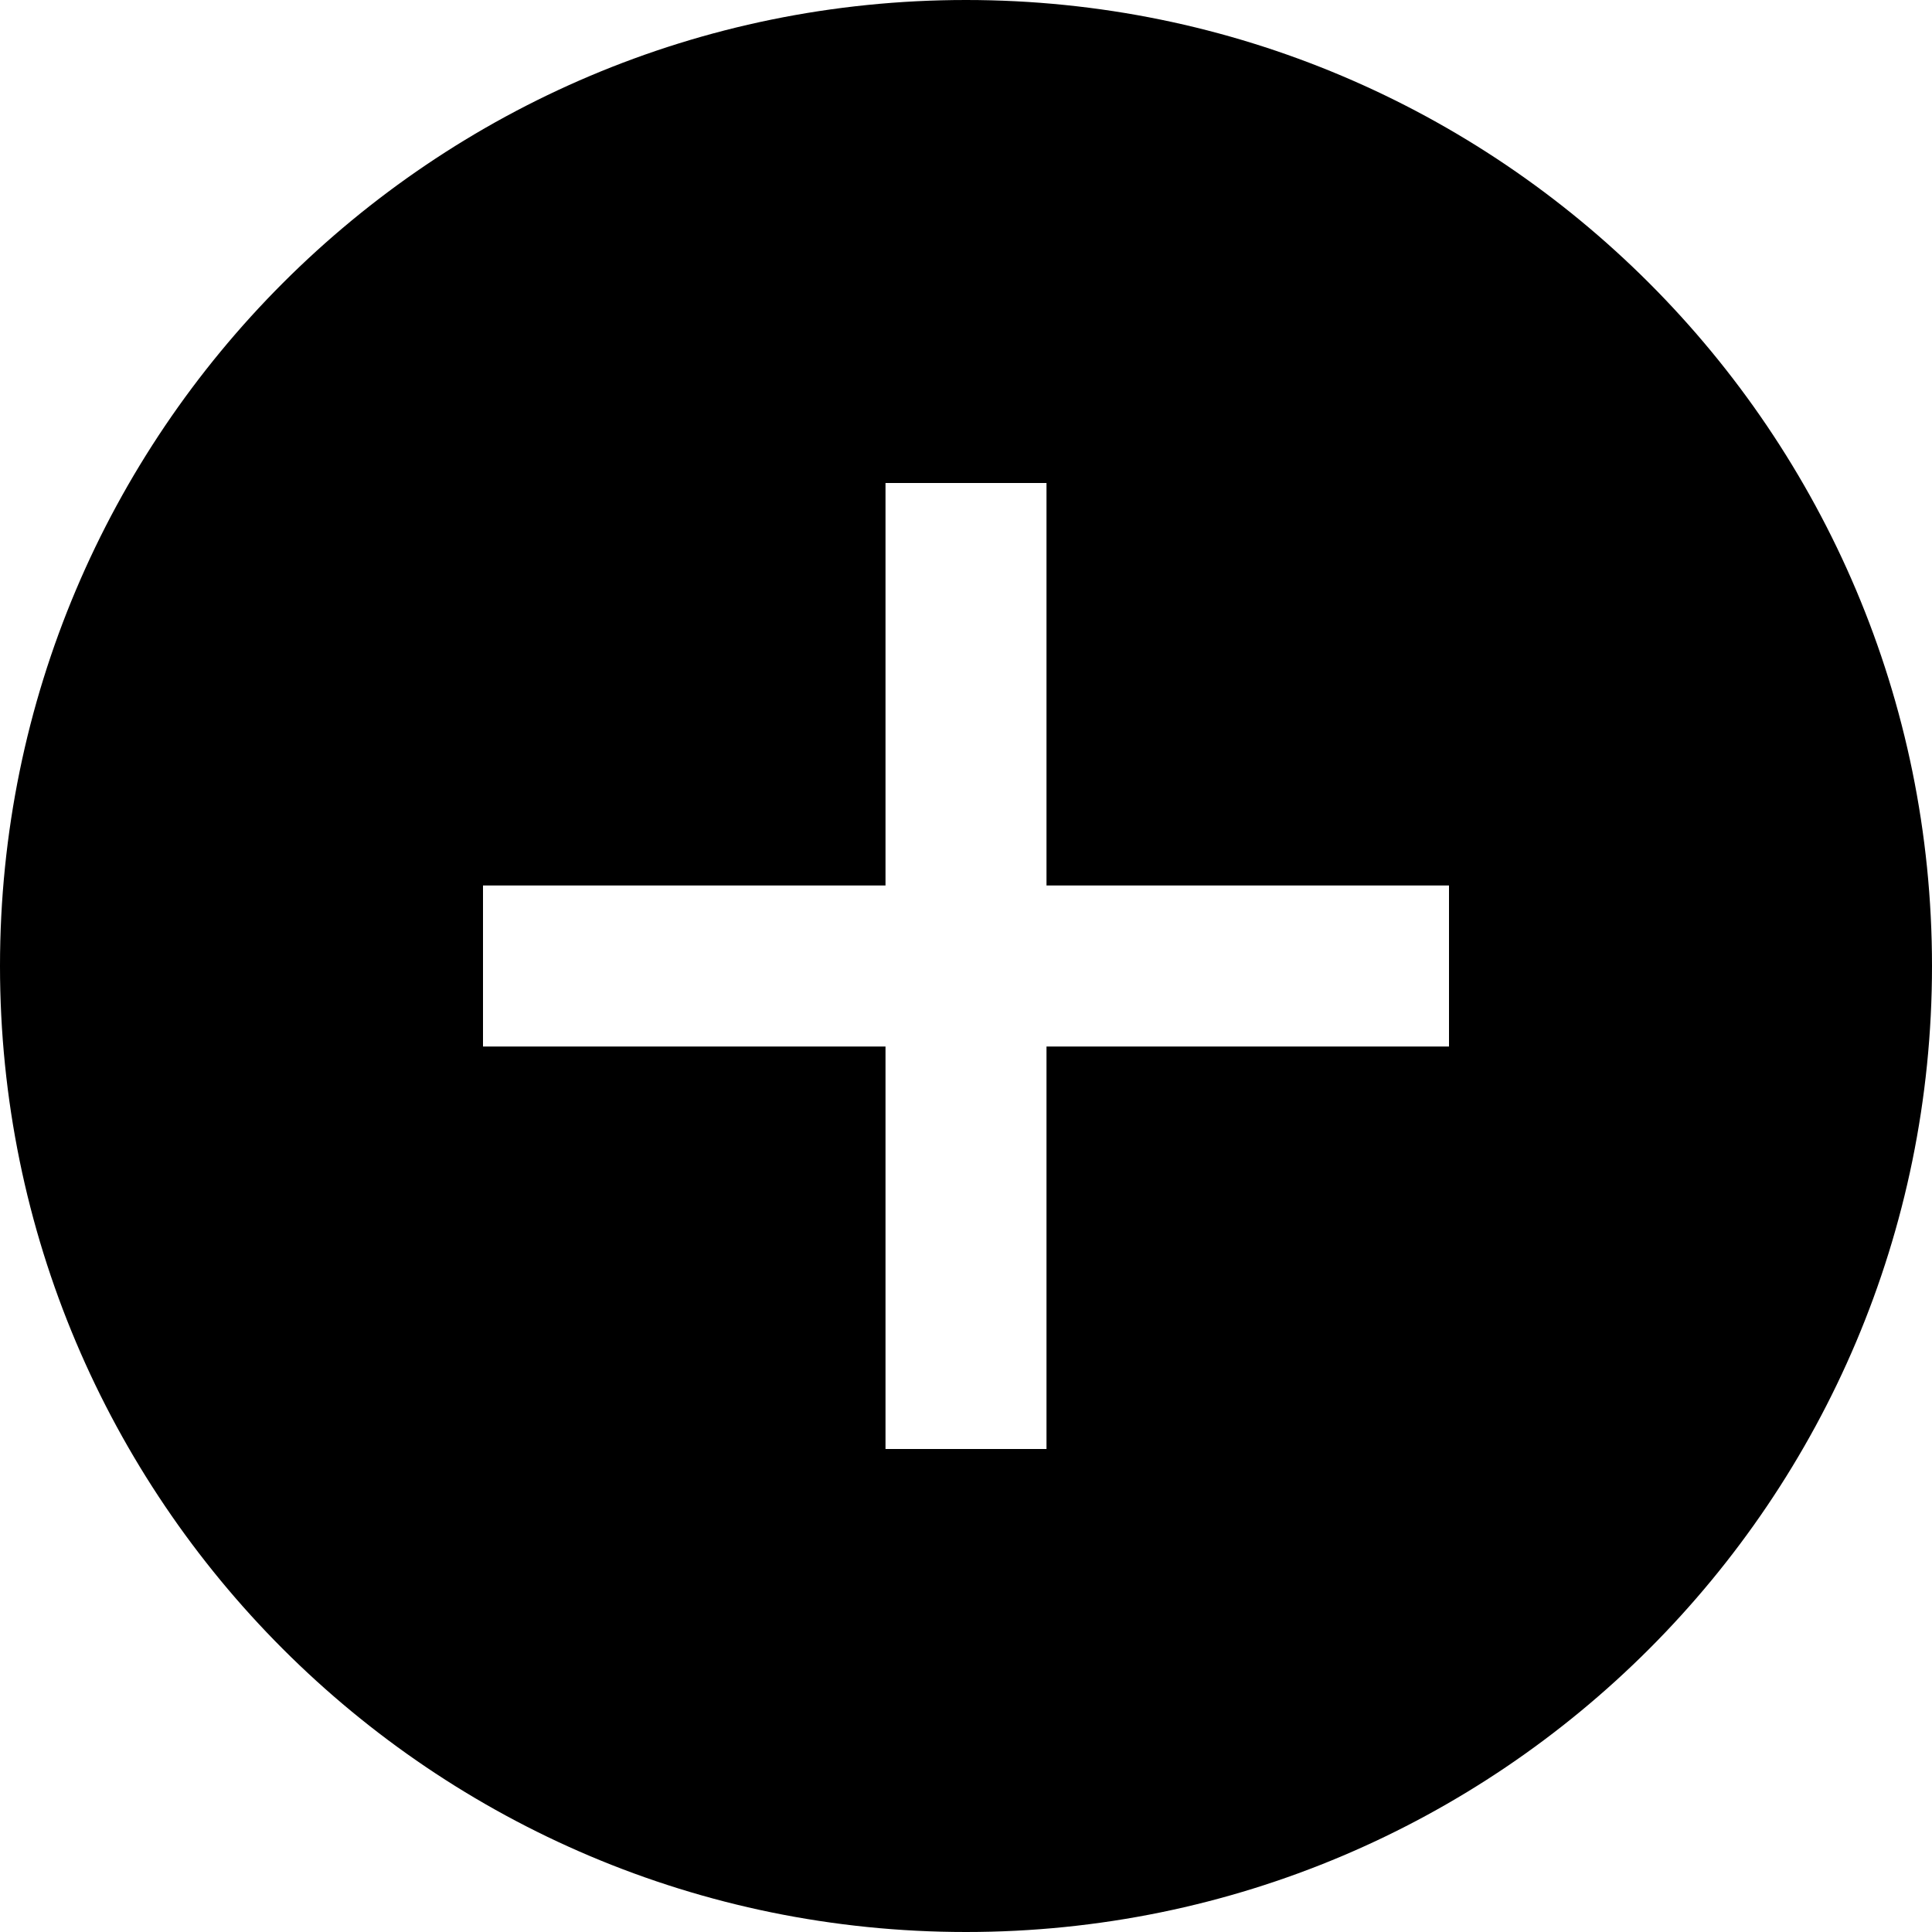
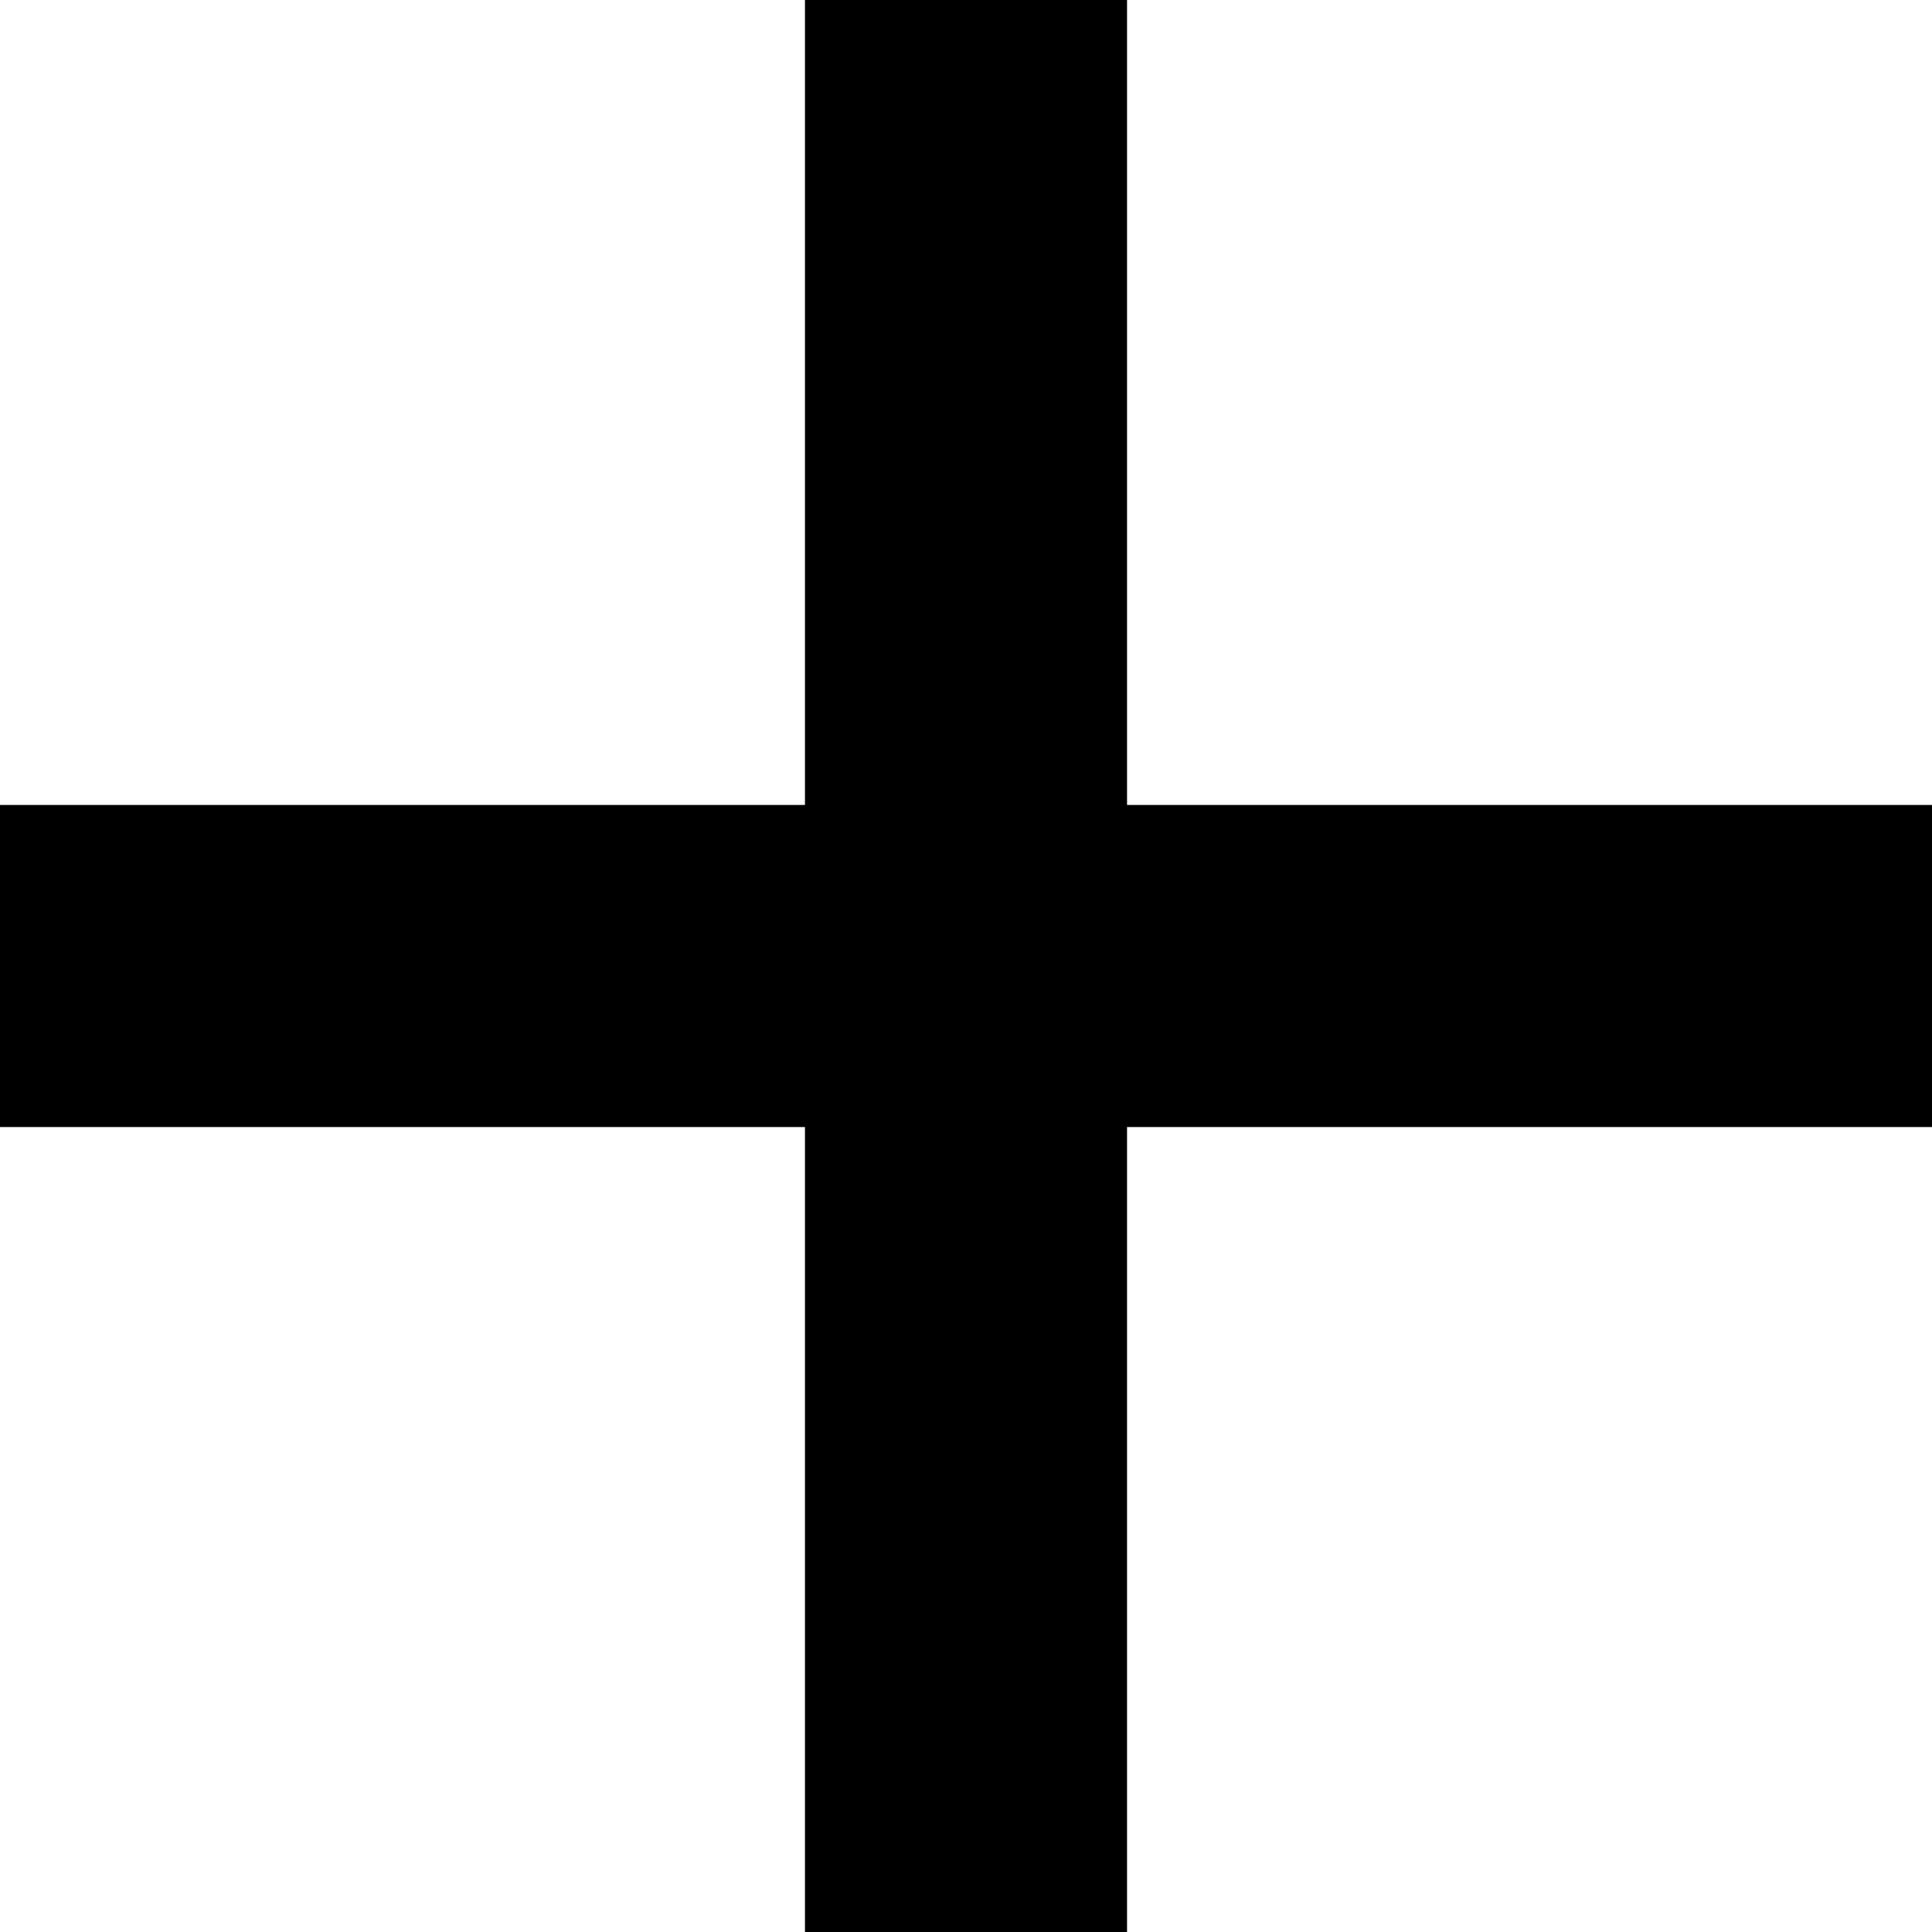
- <svg xmlns="http://www.w3.org/2000/svg" width="24" height="24" viewBox="0 0 24 24">
-   <path d="M12 0c-6.627 0-12 5.373-12 12s5.373 12 12 12 12-5.373 12-12-5.373-12-12-12zm6 13h-5v5h-2v-5h-5v-2h5v-5h2v5h5v2z" />
+ <svg xmlns="http://www.w3.org/2000/svg" width="20" height="20" viewBox="0 0 24 24">
+   <path d="M24 10h-10v-10h-4v10h-10v4h10v10h4v-10h10z" />
</svg>
